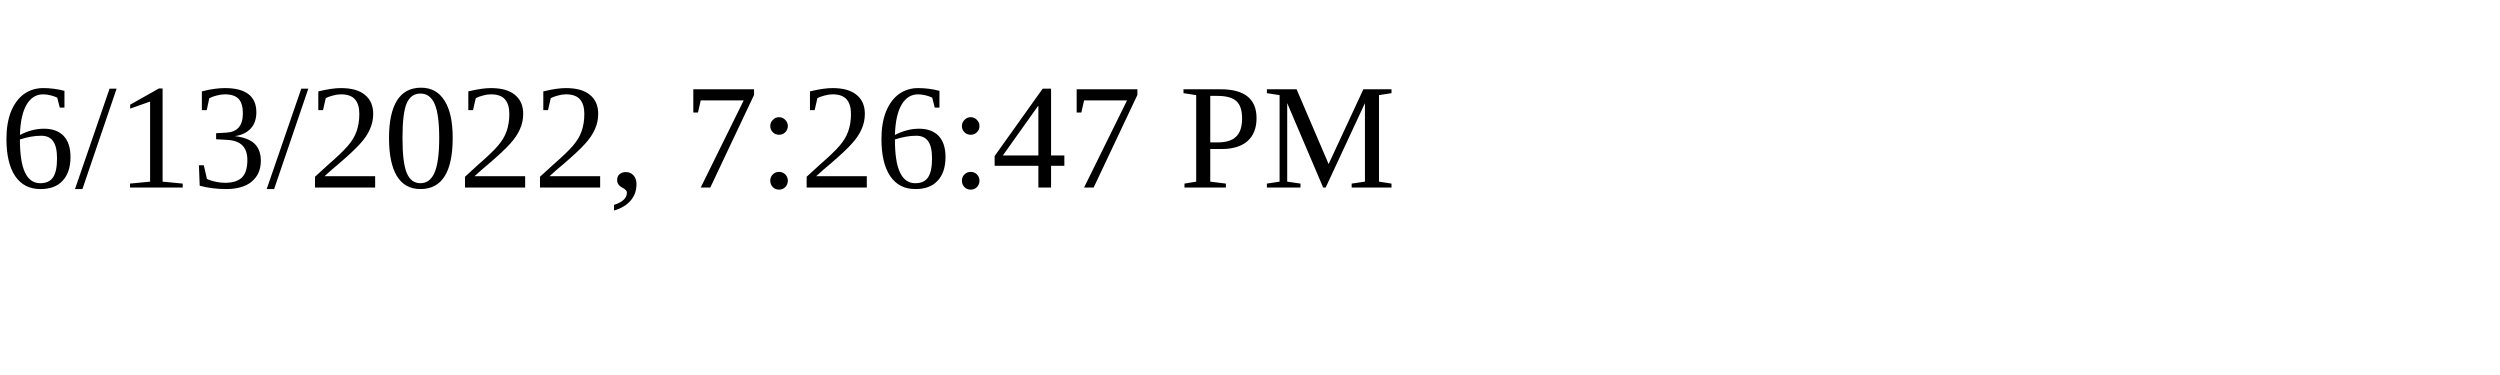
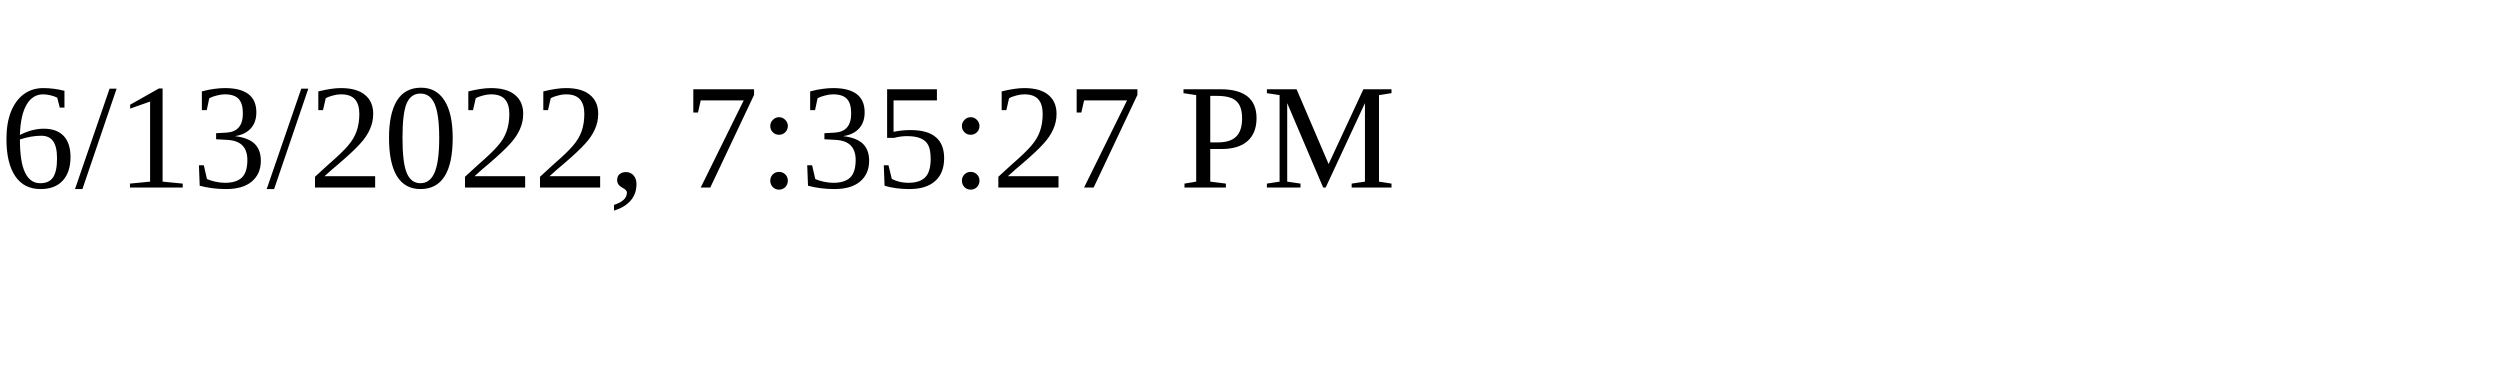
<svg xmlns="http://www.w3.org/2000/svg" height="30" width="200">
-   <text x="0" y="15">6/13/2022, 7:26:47 PM</text>
+   <text x="0" y="15">6/13/2022, 7:35:27 PM</text>
</svg>
